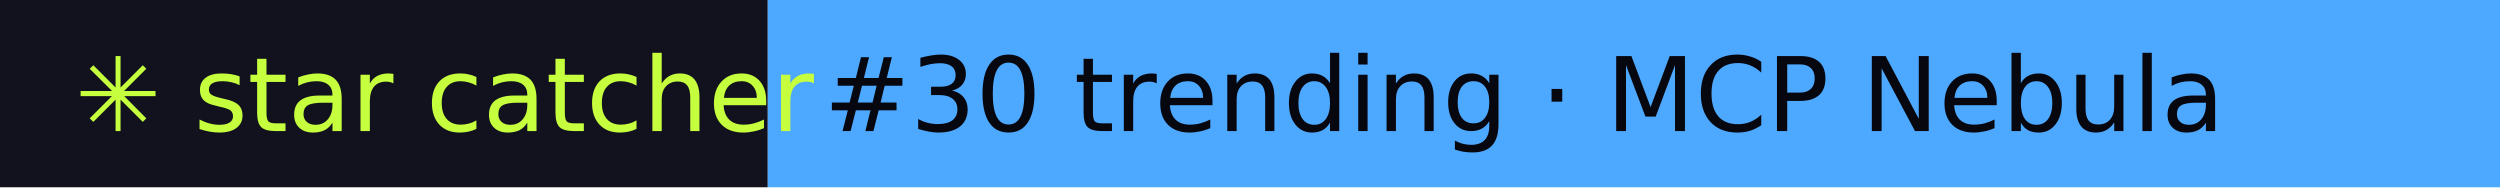
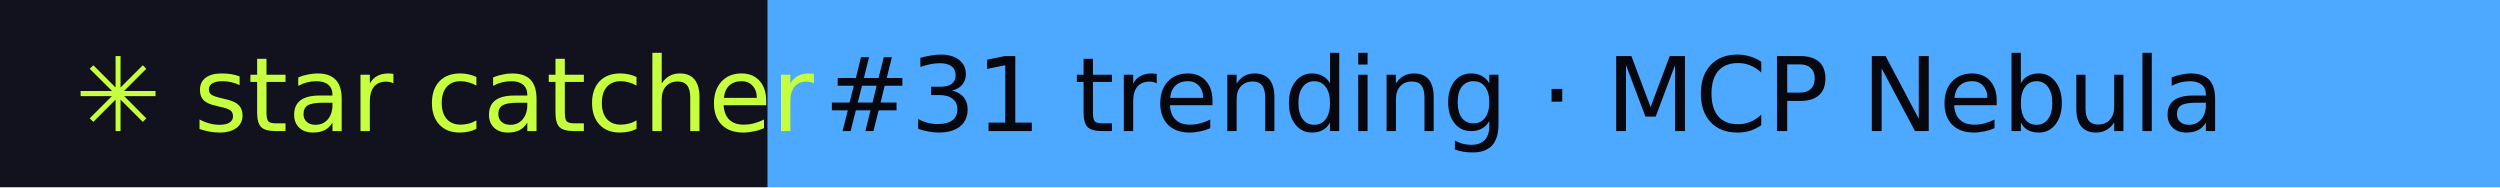
- <svg xmlns="http://www.w3.org/2000/svg" width="267" height="20" role="img" aria-label="star catcher: #30 trending · MCP Nebula">
+ <svg xmlns="http://www.w3.org/2000/svg" width="267" height="20" role="img" aria-label="star catcher: #31 trending · MCP Nebula">
  <rect width="82" height="20" fill="#12121F" />
  <rect x="82" width="185" height="20" fill="#4DA8FF" />
  <g font-family="Verdana,DejaVu Sans,sans-serif" font-size="11">
    <text x="8" y="14" fill="#C6FF3D">✳ star catcher</text>
-     <text x="88" y="14" fill="#07070F">#30 trending · MCP Nebula</text>
+     <text x="88" y="14" fill="#07070F">#31 trending · MCP Nebula</text>
  </g>
</svg>
